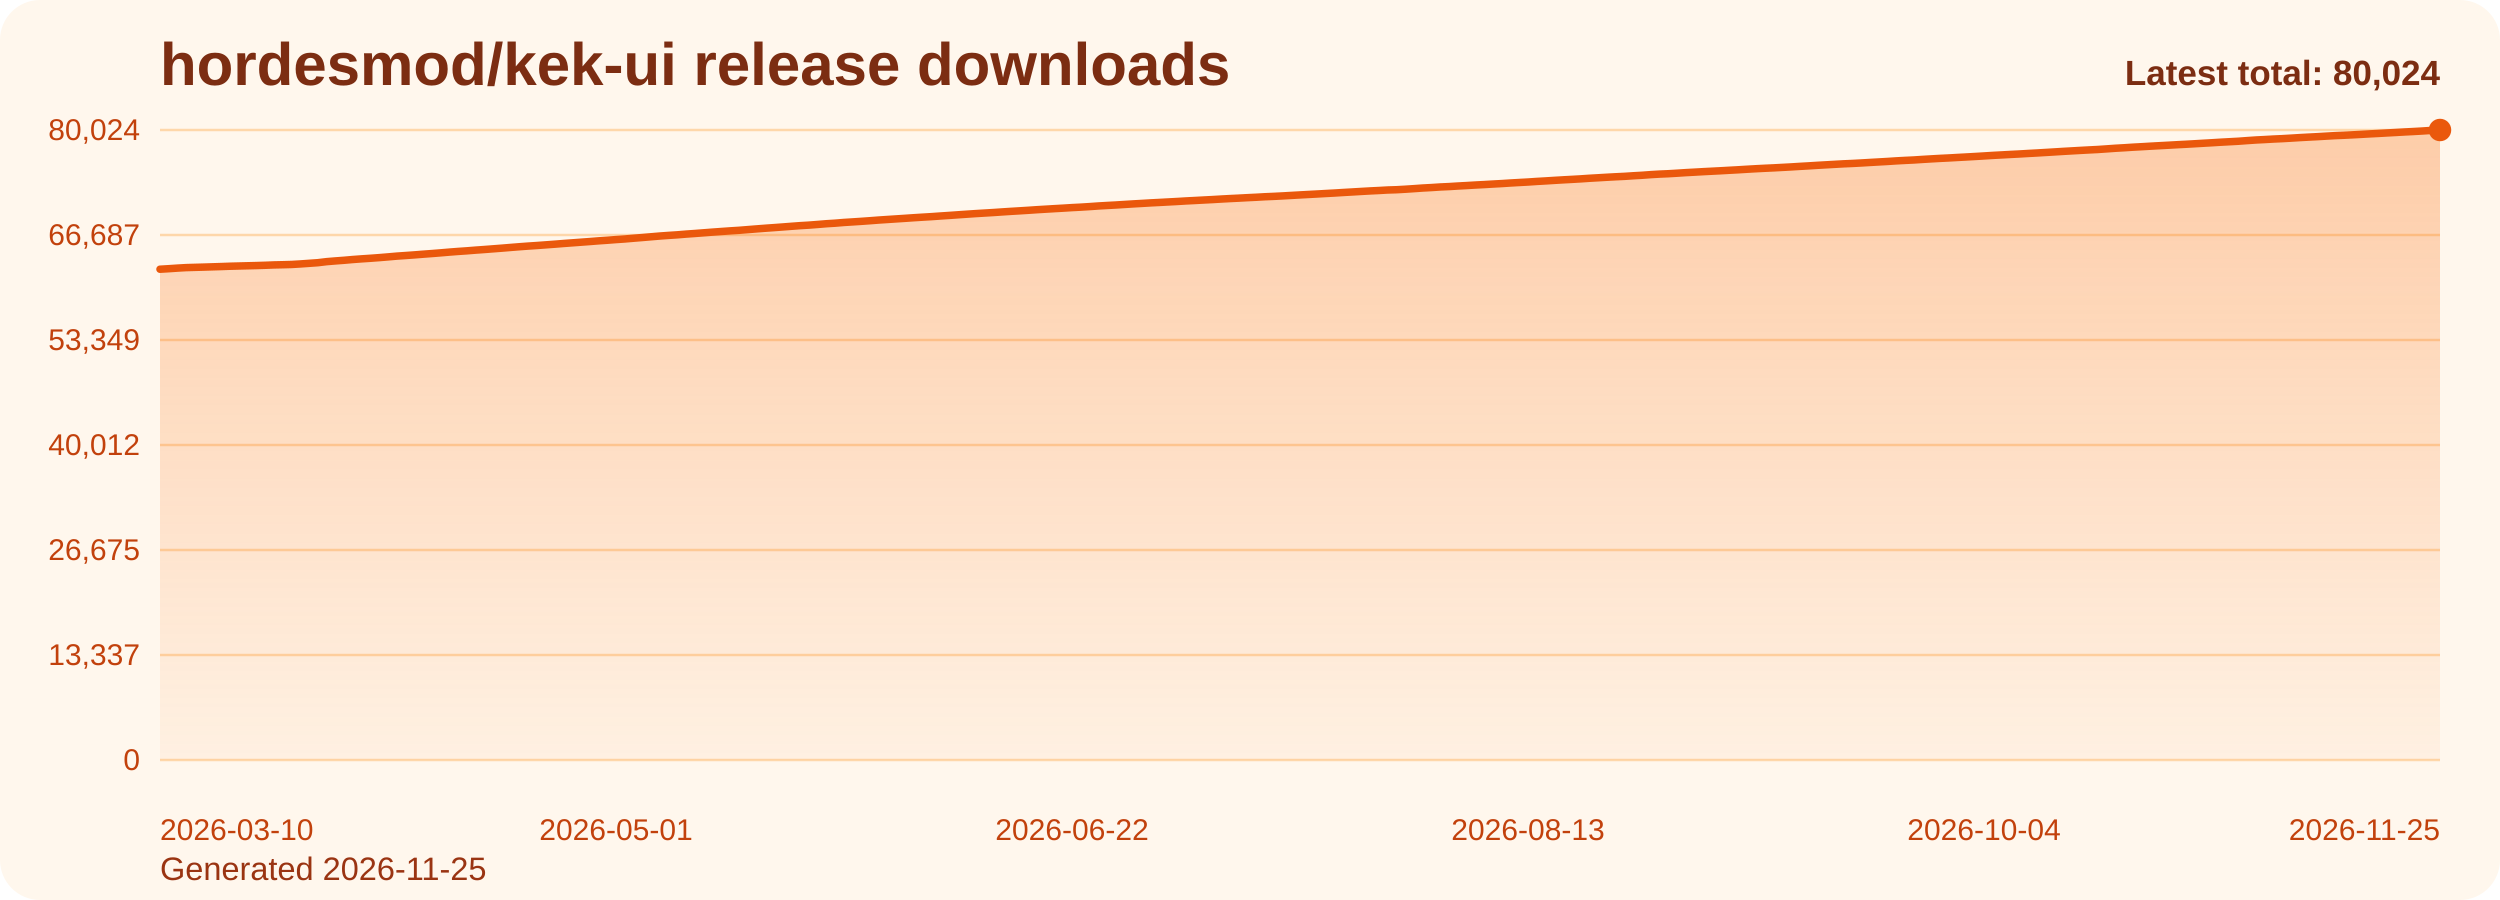
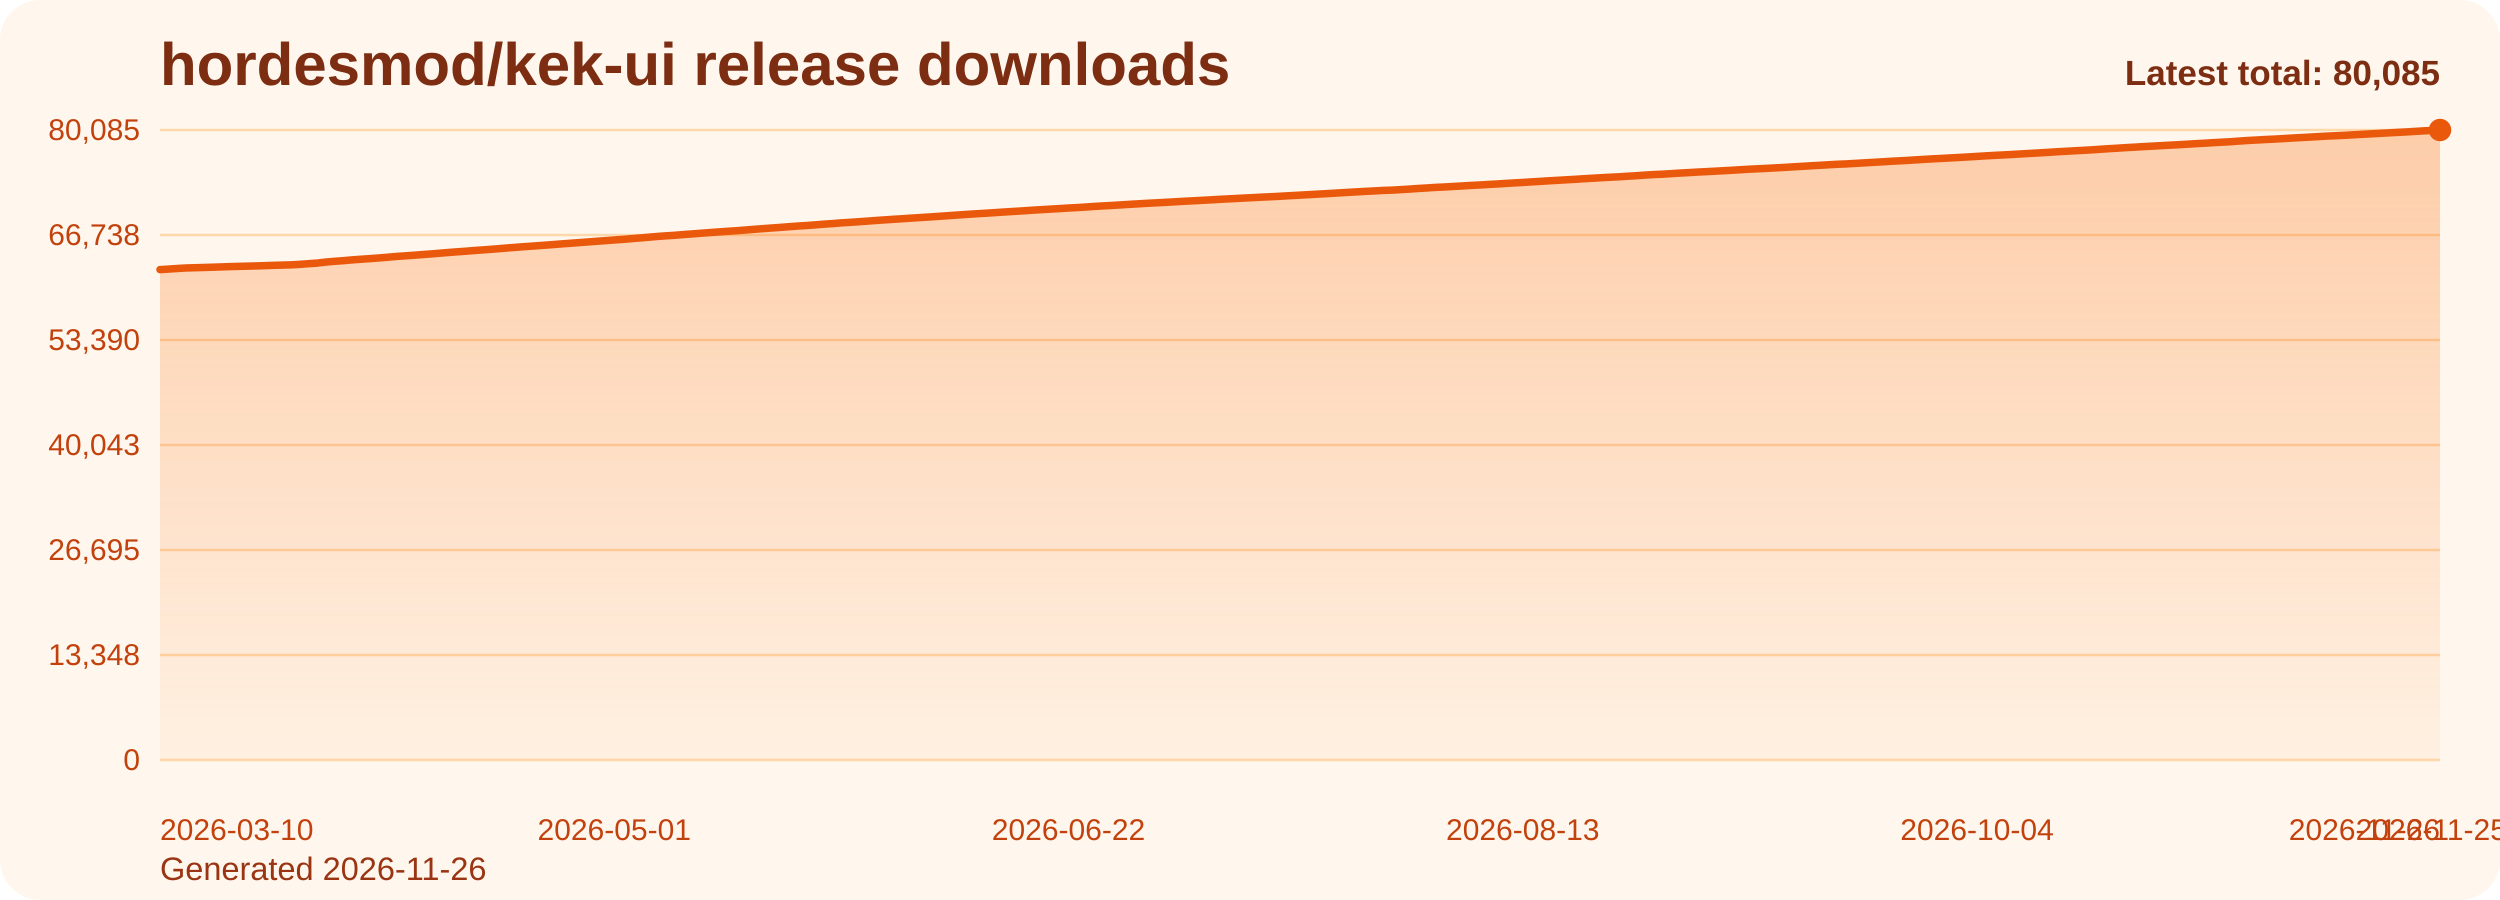
<svg xmlns="http://www.w3.org/2000/svg" viewBox="0 0 1000 360" role="img" aria-label="hordesmod/kek-ui release downloads chart">
  <defs>
    <linearGradient id="fill-total-trend-orange" x1="0" y1="0" x2="0" y2="1">
      <stop offset="0%" stop-color="#f97316" stop-opacity="0.32" />
      <stop offset="100%" stop-color="#f97316" stop-opacity="0.05" />
    </linearGradient>
    <style>
      .bg { fill: #fff7ed; }
      .title { font: 700 24px Arial, sans-serif; fill: #7c2d12; }
      .sub { font: 400 13px Arial, sans-serif; fill: #9a3412; }
      .grid { stroke: #fed7aa; stroke-width: 1; }
      .axis { font: 400 12px Arial, sans-serif; fill: #c2410c; }
      .line { fill: none; stroke: #ea580c; stroke-width: 3; stroke-linecap: round; stroke-linejoin: round; }
      .dot { fill: #ea580c; }
      .value { font: 600 11px Arial, sans-serif; fill: #9a3412; }
      .latest { font: 700 14px Arial, sans-serif; fill: #7c2d12; }
    </style>
  </defs>
  <rect class="bg" x="0" y="0" width="1000" height="360" rx="16" />
  <text class="title" x="64" y="34">hordesmod/kek-ui release downloads</text>
-   <text class="sub" x="64" y="352">Generated 2026-11-25</text>
+   <text class="sub" x="64" y="352">Generated 2026-11-26</text>
  <line x1="64" y1="52.00" x2="976" y2="52.00" class="grid" />
-   <text x="56" y="56.00" text-anchor="end" class="axis">80,024</text>
+   <text x="56" y="56.00" text-anchor="end" class="axis">80,085</text>
  <line x1="64" y1="94.00" x2="976" y2="94.00" class="grid" />
-   <text x="56" y="98.00" text-anchor="end" class="axis">66,687</text>
+   <text x="56" y="98.00" text-anchor="end" class="axis">66,738</text>
  <line x1="64" y1="136.00" x2="976" y2="136.00" class="grid" />
-   <text x="56" y="140.00" text-anchor="end" class="axis">53,349</text>
+   <text x="56" y="140.00" text-anchor="end" class="axis">53,390</text>
  <line x1="64" y1="178.00" x2="976" y2="178.00" class="grid" />
-   <text x="56" y="182.00" text-anchor="end" class="axis">40,012</text>
+   <text x="56" y="182.00" text-anchor="end" class="axis">40,043</text>
  <line x1="64" y1="220.00" x2="976" y2="220.00" class="grid" />
-   <text x="56" y="224.00" text-anchor="end" class="axis">26,675</text>
+   <text x="56" y="224.00" text-anchor="end" class="axis">26,695</text>
  <line x1="64" y1="262.00" x2="976" y2="262.00" class="grid" />
-   <text x="56" y="266.00" text-anchor="end" class="axis">13,337</text>
+   <text x="56" y="266.00" text-anchor="end" class="axis">13,348</text>
  <line x1="64" y1="304.00" x2="976" y2="304.00" class="grid" />
  <text x="56" y="308.00" text-anchor="end" class="axis">0</text>
-   <path d="M 64.00 304 L 64.00 107.69 L 67.51 107.48 L 71.02 107.24 L 74.52 107.04 L 78.03 106.94 L 81.54 106.84 L 85.05 106.73 L 88.55 106.62 L 92.06 106.49 L 95.57 106.40 L 99.08 106.31 L 102.58 106.22 L 106.09 106.11 L 109.60 105.97 L 113.11 105.89 L 116.62 105.79 L 120.12 105.58 L 123.63 105.33 L 127.14 105.08 L 130.65 104.66 L 134.15 104.37 L 137.66 104.11 L 141.17 103.80 L 144.68 103.54 L 148.18 103.31 L 151.69 103.05 L 155.20 102.76 L 158.71 102.45 L 162.22 102.21 L 165.72 101.96 L 169.23 101.68 L 172.74 101.42 L 176.25 101.14 L 179.75 100.84 L 183.26 100.57 L 186.77 100.33 L 190.28 100.05 L 193.78 99.80 L 197.29 99.53 L 200.80 99.26 L 204.31 98.97 L 207.82 98.69 L 211.32 98.43 L 214.83 98.20 L 218.34 97.94 L 221.85 97.68 L 225.35 97.40 L 228.86 97.14 L 232.37 96.88 L 235.88 96.62 L 239.38 96.34 L 242.89 96.10 L 246.40 95.83 L 249.91 95.59 L 253.42 95.29 L 256.92 95.01 L 260.43 94.71 L 263.94 94.41 L 267.45 94.16 L 270.95 93.93 L 274.46 93.64 L 277.97 93.39 L 281.48 93.12 L 284.98 92.85 L 288.49 92.60 L 292.00 92.35 L 295.51 92.13 L 299.02 91.85 L 302.52 91.57 L 306.03 91.30 L 309.54 91.05 L 313.05 90.79 L 316.55 90.52 L 320.06 90.26 L 323.57 90.05 L 327.08 89.78 L 330.58 89.49 L 334.09 89.27 L 337.60 88.98 L 341.11 88.76 L 344.62 88.53 L 348.12 88.28 L 351.63 88.01 L 355.14 87.78 L 358.65 87.55 L 362.15 87.32 L 365.66 87.08 L 369.17 86.86 L 372.68 86.65 L 376.18 86.40 L 379.69 86.17 L 383.20 85.92 L 386.71 85.68 L 390.22 85.44 L 393.72 85.23 L 397.23 85.02 L 400.74 84.78 L 404.25 84.55 L 407.75 84.34 L 411.26 84.12 L 414.77 83.88 L 418.28 83.67 L 421.78 83.46 L 425.29 83.26 L 428.80 83.04 L 432.31 82.86 L 435.82 82.64 L 439.32 82.39 L 442.83 82.19 L 446.34 82.00 L 449.85 81.78 L 453.35 81.56 L 456.86 81.36 L 460.37 81.15 L 463.88 80.97 L 467.38 80.78 L 470.89 80.59 L 474.40 80.38 L 477.91 80.20 L 481.42 80.01 L 484.92 79.83 L 488.43 79.62 L 491.94 79.43 L 495.45 79.26 L 498.95 79.07 L 502.46 78.90 L 505.97 78.70 L 509.48 78.55 L 512.98 78.37 L 516.49 78.17 L 520.00 77.97 L 523.51 77.78 L 527.02 77.59 L 530.52 77.39 L 534.03 77.20 L 537.54 76.98 L 541.05 76.78 L 544.55 76.57 L 548.06 76.37 L 551.57 76.20 L 555.08 76.00 L 558.58 75.89 L 562.09 75.69 L 565.60 75.46 L 569.11 75.21 L 572.62 75.02 L 576.12 74.79 L 579.63 74.63 L 583.14 74.41 L 586.65 74.22 L 590.15 74.01 L 593.66 73.83 L 597.17 73.62 L 600.68 73.43 L 604.18 73.20 L 607.69 73.00 L 611.20 72.81 L 614.71 72.57 L 618.22 72.37 L 621.72 72.15 L 625.23 71.94 L 628.74 71.75 L 632.25 71.55 L 635.75 71.31 L 639.26 71.11 L 642.77 70.90 L 646.28 70.71 L 649.78 70.54 L 653.29 70.31 L 656.80 70.11 L 660.31 69.85 L 663.82 69.64 L 667.32 69.49 L 670.83 69.28 L 674.34 69.05 L 677.85 68.86 L 681.35 68.66 L 684.86 68.48 L 688.37 68.30 L 691.88 68.10 L 695.38 67.91 L 698.89 67.69 L 702.40 67.49 L 705.91 67.31 L 709.42 67.15 L 712.92 66.96 L 716.43 66.77 L 719.94 66.55 L 723.45 66.35 L 726.95 66.13 L 730.46 65.93 L 733.97 65.73 L 737.48 65.53 L 740.98 65.38 L 744.49 65.19 L 748.00 64.98 L 751.51 64.78 L 755.02 64.58 L 758.52 64.35 L 762.03 64.16 L 765.54 63.99 L 769.05 63.76 L 772.55 63.55 L 776.06 63.35 L 779.57 63.18 L 783.08 62.98 L 786.58 62.79 L 790.09 62.59 L 793.60 62.38 L 797.11 62.16 L 800.62 61.97 L 804.12 61.78 L 807.63 61.60 L 811.14 61.39 L 814.65 61.20 L 818.15 60.99 L 821.66 60.78 L 825.17 60.56 L 828.68 60.36 L 832.18 60.16 L 835.69 59.97 L 839.20 59.79 L 842.71 59.55 L 846.22 59.30 L 849.72 59.10 L 853.23 58.87 L 856.74 58.68 L 860.25 58.47 L 863.75 58.28 L 867.26 58.09 L 870.77 57.89 L 874.28 57.71 L 877.78 57.51 L 881.29 57.30 L 884.80 57.10 L 888.31 56.88 L 891.82 56.69 L 895.32 56.50 L 898.83 56.24 L 902.34 56.00 L 905.85 55.82 L 909.35 55.62 L 912.86 55.46 L 916.37 55.26 L 919.88 55.04 L 923.38 54.85 L 926.89 54.67 L 930.40 54.46 L 933.91 54.26 L 937.42 54.11 L 940.92 53.94 L 944.43 53.75 L 947.94 53.55 L 951.45 53.37 L 954.95 53.17 L 958.46 52.98 L 961.97 52.78 L 965.48 52.60 L 968.98 52.40 L 972.49 52.17 L 976.00 52.00 L 976.00 304 Z" fill="url(#fill-total-trend-orange)" />
-   <polyline class="line" points="64.00,107.69 67.51,107.48 71.02,107.24 74.52,107.04 78.03,106.94 81.54,106.84 85.05,106.73 88.55,106.62 92.06,106.49 95.57,106.40 99.08,106.31 102.58,106.22 106.09,106.11 109.60,105.97 113.11,105.89 116.62,105.79 120.12,105.58 123.63,105.33 127.14,105.08 130.65,104.66 134.15,104.37 137.66,104.11 141.17,103.80 144.68,103.54 148.18,103.31 151.69,103.05 155.20,102.76 158.71,102.45 162.22,102.21 165.72,101.96 169.23,101.68 172.74,101.42 176.25,101.14 179.75,100.84 183.26,100.57 186.77,100.33 190.28,100.05 193.78,99.80 197.29,99.53 200.80,99.26 204.31,98.97 207.82,98.69 211.32,98.43 214.83,98.20 218.34,97.94 221.85,97.68 225.35,97.40 228.86,97.14 232.37,96.88 235.88,96.62 239.38,96.34 242.89,96.10 246.40,95.83 249.91,95.59 253.42,95.29 256.92,95.01 260.43,94.71 263.94,94.41 267.45,94.16 270.95,93.93 274.46,93.64 277.97,93.39 281.48,93.12 284.98,92.85 288.49,92.60 292.00,92.35 295.51,92.13 299.02,91.85 302.52,91.57 306.03,91.30 309.54,91.05 313.05,90.79 316.55,90.52 320.06,90.26 323.57,90.05 327.08,89.78 330.58,89.49 334.09,89.27 337.60,88.98 341.11,88.76 344.62,88.53 348.12,88.28 351.63,88.01 355.14,87.78 358.65,87.55 362.15,87.32 365.66,87.08 369.17,86.86 372.68,86.65 376.18,86.40 379.69,86.17 383.20,85.92 386.71,85.68 390.22,85.44 393.72,85.23 397.23,85.02 400.74,84.78 404.25,84.55 407.75,84.34 411.26,84.12 414.77,83.88 418.28,83.67 421.78,83.46 425.29,83.26 428.80,83.04 432.31,82.86 435.82,82.64 439.32,82.39 442.83,82.19 446.34,82.00 449.85,81.78 453.35,81.56 456.86,81.36 460.37,81.15 463.88,80.97 467.38,80.78 470.89,80.59 474.40,80.38 477.91,80.20 481.42,80.01 484.92,79.83 488.43,79.62 491.94,79.43 495.45,79.26 498.95,79.07 502.46,78.90 505.97,78.70 509.48,78.55 512.98,78.37 516.49,78.17 520.00,77.97 523.51,77.78 527.02,77.59 530.52,77.39 534.03,77.20 537.54,76.98 541.05,76.78 544.55,76.57 548.06,76.37 551.57,76.20 555.08,76.00 558.58,75.89 562.09,75.69 565.60,75.46 569.11,75.21 572.62,75.02 576.12,74.79 579.63,74.63 583.14,74.41 586.65,74.22 590.15,74.01 593.66,73.83 597.17,73.62 600.68,73.43 604.18,73.20 607.69,73.00 611.20,72.81 614.71,72.57 618.22,72.37 621.72,72.15 625.23,71.94 628.74,71.75 632.25,71.55 635.75,71.31 639.26,71.11 642.77,70.90 646.28,70.71 649.78,70.54 653.29,70.31 656.80,70.11 660.31,69.85 663.82,69.64 667.32,69.49 670.83,69.28 674.34,69.05 677.85,68.86 681.35,68.66 684.86,68.48 688.37,68.30 691.88,68.10 695.38,67.91 698.89,67.69 702.40,67.49 705.91,67.31 709.42,67.15 712.92,66.96 716.43,66.77 719.94,66.55 723.45,66.35 726.95,66.13 730.46,65.93 733.97,65.73 737.48,65.53 740.98,65.38 744.49,65.19 748.00,64.98 751.51,64.78 755.02,64.58 758.52,64.35 762.03,64.16 765.54,63.99 769.05,63.76 772.55,63.55 776.06,63.35 779.57,63.18 783.08,62.98 786.58,62.79 790.09,62.59 793.60,62.38 797.11,62.16 800.62,61.97 804.12,61.78 807.63,61.60 811.14,61.39 814.65,61.20 818.15,60.99 821.66,60.78 825.17,60.56 828.68,60.36 832.18,60.16 835.69,59.97 839.20,59.79 842.71,59.55 846.22,59.30 849.72,59.10 853.23,58.87 856.74,58.68 860.25,58.47 863.75,58.28 867.26,58.09 870.77,57.89 874.28,57.71 877.78,57.51 881.29,57.30 884.80,57.10 888.31,56.88 891.82,56.69 895.32,56.50 898.83,56.24 902.34,56.00 905.85,55.82 909.35,55.62 912.86,55.46 916.37,55.26 919.88,55.04 923.38,54.85 926.89,54.67 930.40,54.46 933.91,54.26 937.42,54.11 940.92,53.94 944.43,53.75 947.94,53.55 951.45,53.37 954.95,53.17 958.46,52.98 961.97,52.78 965.48,52.60 968.98,52.40 972.49,52.17 976.00,52.00" />
+   <path d="M 64.00 304 L 64.00 107.84 L 67.49 107.63 L 70.99 107.39 L 74.48 107.19 L 77.98 107.09 L 81.47 106.99 L 84.97 106.88 L 88.46 106.77 L 91.95 106.64 L 95.45 106.55 L 98.94 106.46 L 102.44 106.37 L 105.93 106.26 L 109.43 106.13 L 112.92 106.04 L 116.41 105.94 L 119.91 105.74 L 123.40 105.48 L 126.90 105.23 L 130.39 104.81 L 133.89 104.52 L 137.38 104.26 L 140.87 103.95 L 144.37 103.70 L 147.86 103.46 L 151.36 103.20 L 154.85 102.91 L 158.34 102.60 L 161.84 102.36 L 165.33 102.11 L 168.83 101.84 L 172.32 101.58 L 175.82 101.29 L 179.31 101.00 L 182.80 100.73 L 186.30 100.49 L 189.79 100.20 L 193.29 99.95 L 196.78 99.69 L 200.28 99.41 L 203.77 99.12 L 207.26 98.85 L 210.76 98.59 L 214.25 98.35 L 217.75 98.09 L 221.24 97.83 L 224.74 97.55 L 228.23 97.30 L 231.72 97.03 L 235.22 96.77 L 238.71 96.50 L 242.21 96.25 L 245.70 95.99 L 249.20 95.75 L 252.69 95.45 L 256.18 95.17 L 259.68 94.87 L 263.17 94.56 L 266.67 94.32 L 270.16 94.09 L 273.66 93.80 L 277.15 93.55 L 280.64 93.28 L 284.14 93.01 L 287.63 92.76 L 291.13 92.51 L 294.62 92.29 L 298.11 92.01 L 301.61 91.73 L 305.10 91.46 L 308.60 91.21 L 312.09 90.96 L 315.59 90.68 L 319.08 90.42 L 322.57 90.21 L 326.07 89.95 L 329.56 89.66 L 333.06 89.43 L 336.55 89.14 L 340.05 88.93 L 343.54 88.69 L 347.03 88.44 L 350.53 88.18 L 354.02 87.94 L 357.52 87.71 L 361.01 87.49 L 364.51 87.25 L 368.00 87.03 L 371.49 86.81 L 374.99 86.57 L 378.48 86.33 L 381.98 86.08 L 385.47 85.84 L 388.97 85.61 L 392.46 85.40 L 395.95 85.18 L 399.45 84.95 L 402.94 84.72 L 406.44 84.51 L 409.93 84.29 L 413.43 84.05 L 416.92 83.84 L 420.41 83.63 L 423.91 83.43 L 427.40 83.21 L 430.90 83.03 L 434.39 82.81 L 437.89 82.56 L 441.38 82.36 L 444.87 82.17 L 448.37 81.95 L 451.86 81.73 L 455.36 81.53 L 458.85 81.32 L 462.34 81.14 L 465.84 80.95 L 469.33 80.76 L 472.83 80.55 L 476.32 80.37 L 479.82 80.18 L 483.31 80.00 L 486.80 79.79 L 490.30 79.60 L 493.79 79.43 L 497.29 79.24 L 500.78 79.07 L 504.28 78.88 L 507.77 78.72 L 511.26 78.54 L 514.76 78.34 L 518.25 78.15 L 521.75 77.95 L 525.24 77.76 L 528.74 77.56 L 532.23 77.37 L 535.72 77.15 L 539.22 76.95 L 542.71 76.74 L 546.21 76.54 L 549.70 76.37 L 553.20 76.17 L 556.69 76.06 L 560.18 75.86 L 563.68 75.64 L 567.17 75.39 L 570.67 75.19 L 574.16 74.96 L 577.66 74.80 L 581.15 74.59 L 584.64 74.40 L 588.14 74.18 L 591.63 74.01 L 595.13 73.79 L 598.62 73.61 L 602.11 73.38 L 605.61 73.17 L 609.10 72.98 L 612.60 72.75 L 616.09 72.54 L 619.59 72.32 L 623.08 72.12 L 626.57 71.92 L 630.07 71.72 L 633.56 71.49 L 637.06 71.29 L 640.55 71.08 L 644.05 70.89 L 647.54 70.72 L 651.03 70.49 L 654.53 70.29 L 658.02 70.03 L 661.52 69.82 L 665.01 69.67 L 668.51 69.45 L 672.00 69.23 L 675.49 69.04 L 678.99 68.83 L 682.48 68.66 L 685.98 68.48 L 689.47 68.28 L 692.97 68.09 L 696.46 67.87 L 699.95 67.67 L 703.45 67.49 L 706.94 67.33 L 710.44 67.14 L 713.93 66.95 L 717.43 66.73 L 720.92 66.53 L 724.41 66.31 L 727.91 66.12 L 731.40 65.91 L 734.90 65.71 L 738.39 65.57 L 741.89 65.37 L 745.38 65.16 L 748.87 64.96 L 752.37 64.76 L 755.86 64.54 L 759.36 64.35 L 762.85 64.17 L 766.34 63.94 L 769.84 63.73 L 773.33 63.53 L 776.83 63.36 L 780.32 63.16 L 783.82 62.97 L 787.31 62.77 L 790.80 62.56 L 794.30 62.34 L 797.79 62.15 L 801.29 61.97 L 804.78 61.79 L 808.28 61.58 L 811.77 61.38 L 815.26 61.18 L 818.76 60.97 L 822.25 60.74 L 825.75 60.55 L 829.24 60.35 L 832.74 60.16 L 836.23 59.97 L 839.72 59.73 L 843.22 59.49 L 846.71 59.29 L 850.21 59.06 L 853.70 58.87 L 857.20 58.65 L 860.69 58.47 L 864.18 58.27 L 867.68 58.08 L 871.17 57.90 L 874.67 57.70 L 878.16 57.48 L 881.66 57.29 L 885.15 57.07 L 888.64 56.88 L 892.14 56.69 L 895.63 56.43 L 899.13 56.19 L 902.62 56.01 L 906.11 55.81 L 909.61 55.65 L 913.10 55.45 L 916.60 55.23 L 920.09 55.04 L 923.59 54.86 L 927.08 54.65 L 930.57 54.45 L 934.07 54.30 L 937.56 54.13 L 941.06 53.94 L 944.55 53.74 L 948.05 53.56 L 951.54 53.36 L 955.03 53.17 L 958.53 52.98 L 962.02 52.80 L 965.52 52.59 L 969.01 52.37 L 972.51 52.19 L 976.00 52.00 L 976.00 304 Z" fill="url(#fill-total-trend-orange)" />
+   <polyline class="line" points="64.00,107.84 67.49,107.63 70.99,107.39 74.48,107.19 77.98,107.09 81.47,106.99 84.97,106.88 88.46,106.77 91.95,106.64 95.45,106.55 98.94,106.46 102.44,106.37 105.93,106.26 109.43,106.13 112.92,106.04 116.41,105.94 119.91,105.74 123.40,105.48 126.90,105.23 130.39,104.81 133.89,104.52 137.38,104.26 140.87,103.95 144.37,103.70 147.86,103.46 151.36,103.20 154.85,102.91 158.34,102.60 161.84,102.36 165.33,102.11 168.83,101.84 172.32,101.58 175.82,101.29 179.31,101.00 182.80,100.73 186.30,100.49 189.79,100.20 193.29,99.95 196.78,99.69 200.28,99.41 203.77,99.12 207.26,98.85 210.76,98.59 214.25,98.35 217.75,98.09 221.24,97.83 224.74,97.55 228.23,97.30 231.72,97.03 235.22,96.77 238.71,96.50 242.21,96.25 245.70,95.99 249.20,95.75 252.69,95.45 256.18,95.17 259.68,94.87 263.17,94.56 266.67,94.32 270.16,94.09 273.66,93.80 277.15,93.55 280.64,93.28 284.14,93.01 287.63,92.76 291.13,92.51 294.62,92.29 298.11,92.01 301.61,91.73 305.10,91.46 308.60,91.21 312.09,90.96 315.59,90.68 319.08,90.42 322.57,90.21 326.07,89.95 329.56,89.66 333.06,89.43 336.55,89.14 340.05,88.93 343.54,88.69 347.03,88.44 350.53,88.18 354.02,87.94 357.52,87.71 361.01,87.49 364.51,87.25 368.00,87.03 371.49,86.81 374.99,86.57 378.48,86.33 381.98,86.08 385.47,85.84 388.97,85.61 392.46,85.40 395.95,85.18 399.45,84.95 402.94,84.72 406.44,84.51 409.93,84.29 413.43,84.05 416.92,83.84 420.41,83.63 423.91,83.43 427.40,83.21 430.90,83.03 434.39,82.81 437.89,82.56 441.38,82.36 444.87,82.17 448.37,81.95 451.86,81.73 455.36,81.53 458.85,81.32 462.34,81.14 465.84,80.95 469.33,80.76 472.83,80.55 476.32,80.37 479.82,80.18 483.31,80.00 486.80,79.79 490.30,79.60 493.79,79.43 497.29,79.24 500.78,79.07 504.28,78.88 507.77,78.72 511.26,78.54 514.76,78.34 518.25,78.15 521.75,77.95 525.24,77.76 528.74,77.56 532.23,77.37 535.72,77.15 539.22,76.95 542.71,76.74 546.21,76.54 549.70,76.37 553.20,76.17 556.69,76.06 560.18,75.86 563.68,75.64 567.17,75.39 570.67,75.19 574.16,74.96 577.66,74.80 581.15,74.59 584.64,74.40 588.14,74.18 591.63,74.01 595.13,73.79 598.62,73.61 602.11,73.38 605.61,73.17 609.10,72.98 612.60,72.75 616.09,72.54 619.59,72.32 623.08,72.12 626.57,71.92 630.07,71.72 633.56,71.49 637.06,71.29 640.55,71.08 644.05,70.89 647.54,70.72 651.03,70.49 654.53,70.29 658.02,70.03 661.52,69.82 665.01,69.67 668.51,69.45 672.00,69.23 675.49,69.04 678.99,68.83 682.48,68.66 685.98,68.48 689.47,68.28 692.97,68.09 696.46,67.87 699.95,67.67 703.45,67.49 706.94,67.33 710.44,67.14 713.93,66.95 717.43,66.73 720.92,66.53 724.41,66.31 727.91,66.12 731.40,65.91 734.90,65.71 738.39,65.57 741.89,65.37 745.38,65.16 748.87,64.96 752.37,64.76 755.86,64.54 759.36,64.35 762.85,64.17 766.34,63.94 769.84,63.73 773.33,63.53 776.83,63.36 780.32,63.16 783.82,62.97 787.31,62.77 790.80,62.56 794.30,62.34 797.79,62.15 801.29,61.97 804.78,61.79 808.28,61.58 811.77,61.38 815.26,61.18 818.76,60.97 822.25,60.74 825.75,60.55 829.24,60.35 832.74,60.16 836.23,59.97 839.72,59.73 843.22,59.49 846.71,59.29 850.21,59.06 853.70,58.87 857.20,58.65 860.69,58.47 864.18,58.27 867.68,58.08 871.17,57.90 874.67,57.70 878.16,57.48 881.66,57.29 885.15,57.07 888.64,56.88 892.14,56.69 895.63,56.43 899.13,56.19 902.62,56.01 906.11,55.81 909.61,55.65 913.10,55.45 916.60,55.23 920.09,55.04 923.59,54.86 927.08,54.65 930.57,54.45 934.07,54.30 937.56,54.13 941.06,53.94 944.55,53.74 948.05,53.56 951.54,53.36 955.03,53.17 958.53,52.98 962.02,52.80 965.52,52.59 969.01,52.37 972.51,52.19 976.00,52.00" />
  <circle class="dot" cx="976.00" cy="52.00" r="4.5" />
  <text class="axis" x="64.00" y="336" text-anchor="start">2026-03-10</text>
-   <text class="axis" x="246.40" y="336" text-anchor="middle">2026-05-01</text>
-   <text class="axis" x="428.80" y="336" text-anchor="middle">2026-06-22</text>
-   <text class="axis" x="611.20" y="336" text-anchor="middle">2026-08-13</text>
-   <text class="axis" x="793.60" y="336" text-anchor="middle">2026-10-04</text>
-   <text class="axis" x="976.00" y="336" text-anchor="end">2026-11-25</text>
-   <text class="latest" x="976" y="34" text-anchor="end">Latest total: 80,024</text>
+   <text class="axis" x="245.70" y="336" text-anchor="middle">2026-05-01</text>
+   <text class="axis" x="427.40" y="336" text-anchor="middle">2026-06-22</text>
+   <text class="axis" x="609.10" y="336" text-anchor="middle">2026-08-13</text>
+   <text class="axis" x="790.80" y="336" text-anchor="middle">2026-10-04</text>
+   <text class="axis" x="972.51" y="336" text-anchor="middle">2026-11-25</text>
+   <text class="axis" x="976.00" y="336" text-anchor="end">2026-11-26</text>
+   <text class="latest" x="976" y="34" text-anchor="end">Latest total: 80,085</text>
</svg>
